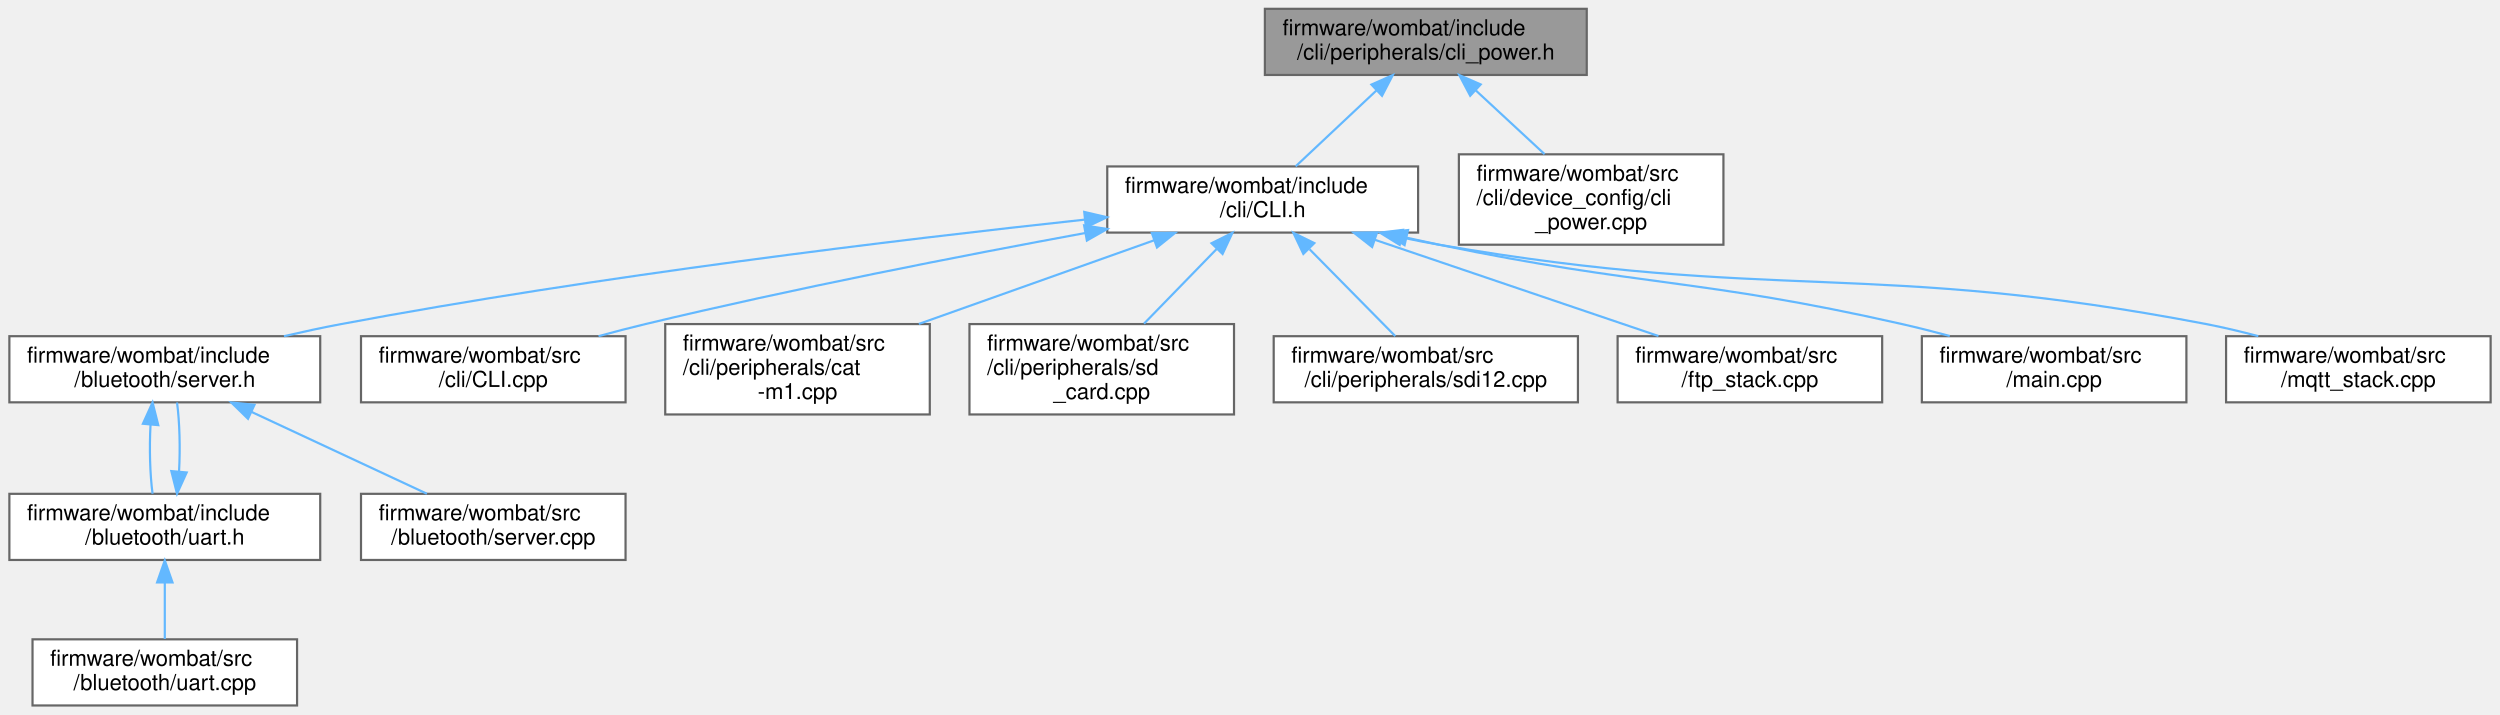
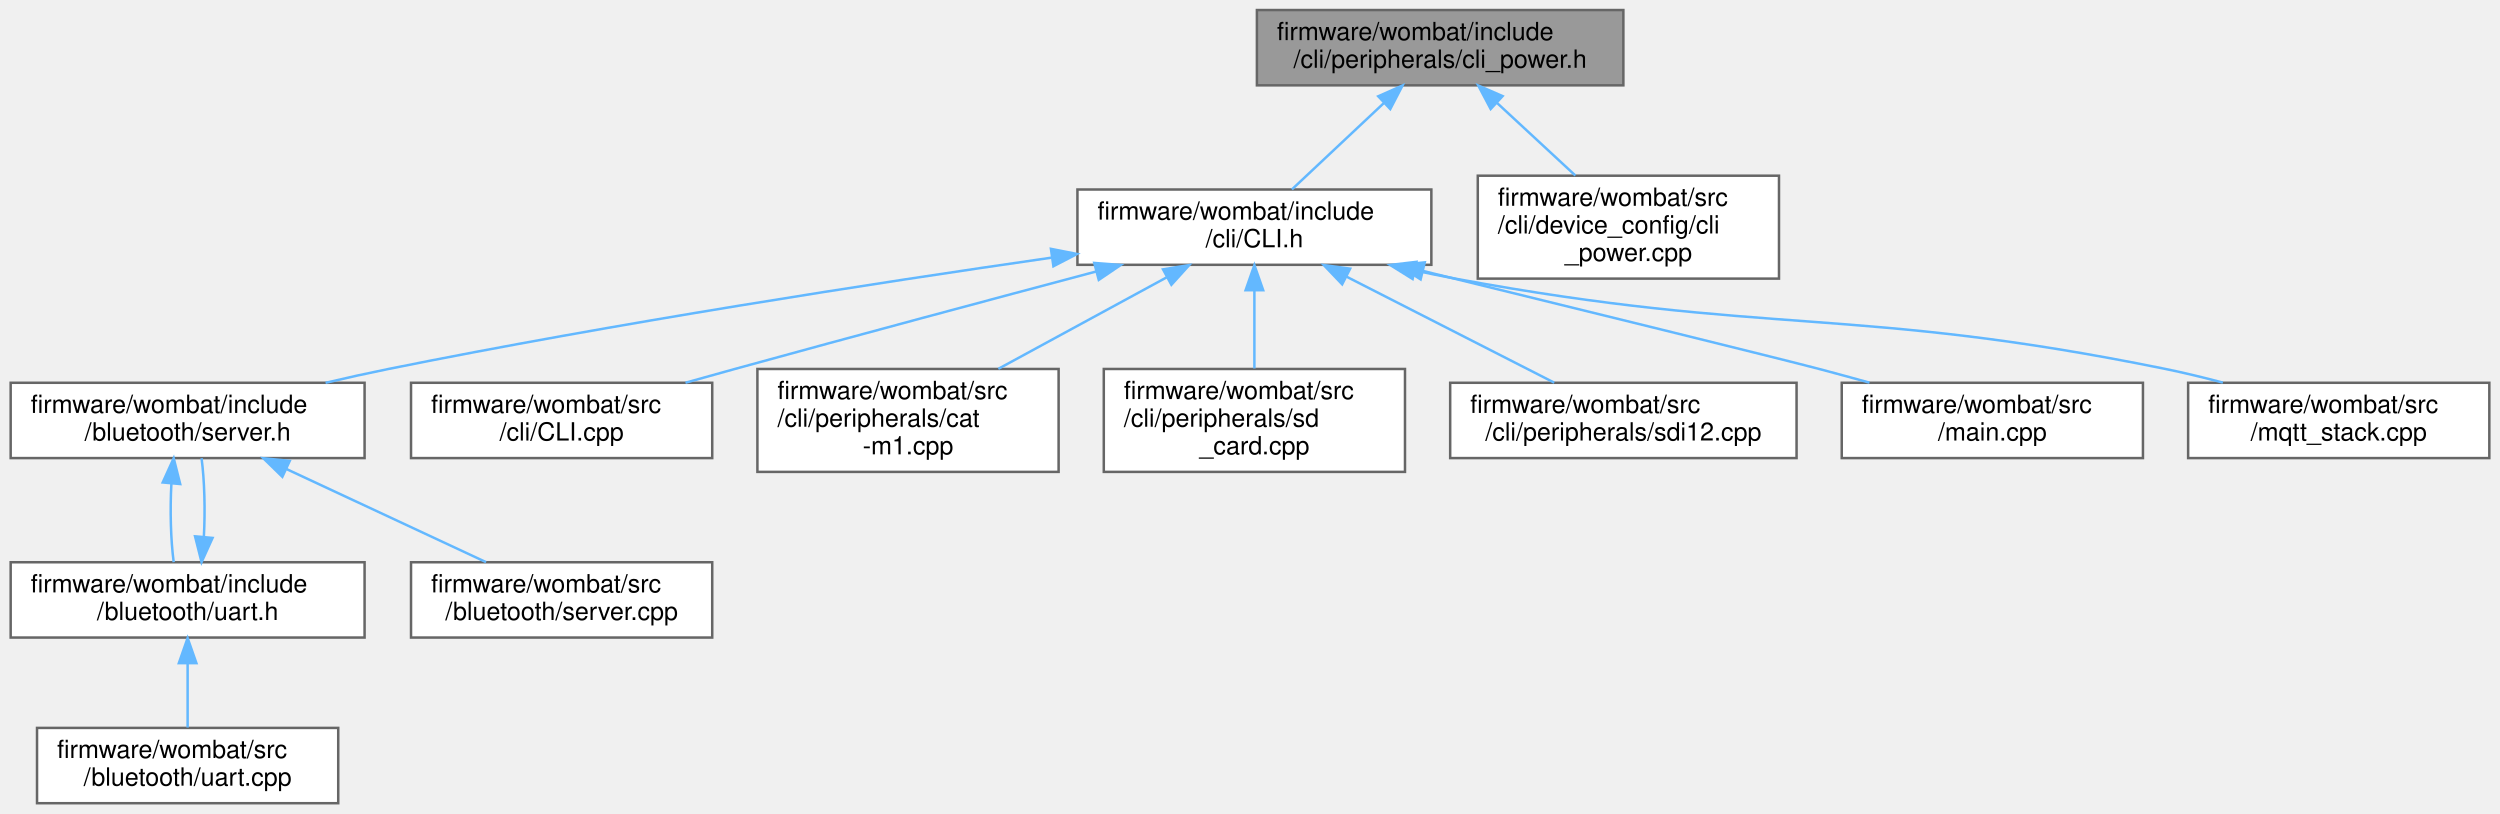
- <svg xmlns="http://www.w3.org/2000/svg" xmlns:xlink="http://www.w3.org/1999/xlink" width="1134pt" height="324pt" viewBox="0.00 0.00 1133.50 324.00">
+ <svg xmlns="http://www.w3.org/2000/svg" xmlns:xlink="http://www.w3.org/1999/xlink" width="996pt" height="324pt" viewBox="0.00 0.00 995.50 324.00">
  <g id="graph0" class="graph" transform="scale(1 1) rotate(0) translate(4 320)">
    <g id="node1" class="node">
      <g id="a_node1">
        <a xlink:title=" ">
-           <polygon fill="#999999" stroke="#666666" points="715.5,-316 569.5,-316 569.5,-286 715.5,-286 715.5,-316" />
-           <text text-anchor="start" x="577.5" y="-304" font-family="Helvetica,sans-Serif" font-size="10.00">firmware/wombat/include</text>
-           <text text-anchor="middle" x="642.5" y="-293" font-family="Helvetica,sans-Serif" font-size="10.00">/cli/peripherals/cli_power.h</text>
+           <polygon fill="#999999" stroke="#666666" points="642.5,-316 496.5,-316 496.5,-286 642.5,-286 642.5,-316" />
+           <text text-anchor="start" x="504.5" y="-304" font-family="Helvetica,sans-Serif" font-size="10.00">firmware/wombat/include</text>
+           <text text-anchor="middle" x="569.5" y="-293" font-family="Helvetica,sans-Serif" font-size="10.00">/cli/peripherals/cli_power.h</text>
        </a>
      </g>
    </g>
    <g id="node2" class="node">
      <g id="a_node2">
        <a xlink:href="_c_l_i_8h.html" target="_top" xlink:title="FreeRTOS CLI handler.">
-           <polygon fill="white" stroke="#666666" points="639,-244.5 498,-244.5 498,-214.5 639,-214.5 639,-244.5" />
-           <text text-anchor="start" x="506" y="-232.5" font-family="Helvetica,sans-Serif" font-size="10.00">firmware/wombat/include</text>
-           <text text-anchor="middle" x="568.5" y="-221.5" font-family="Helvetica,sans-Serif" font-size="10.00">/cli/CLI.h</text>
+           <polygon fill="white" stroke="#666666" points="566,-244.5 425,-244.5 425,-214.5 566,-214.5 566,-244.5" />
+           <text text-anchor="start" x="433" y="-232.5" font-family="Helvetica,sans-Serif" font-size="10.00">firmware/wombat/include</text>
+           <text text-anchor="middle" x="495.5" y="-221.5" font-family="Helvetica,sans-Serif" font-size="10.00">/cli/CLI.h</text>
        </a>
      </g>
    </g>
    <g id="edge1" class="edge">
-       <path fill="none" stroke="#63b8ff" d="M620.13,-278.99C608.25,-267.84 593.98,-254.43 583.45,-244.54" />
-       <polygon fill="#63b8ff" stroke="#63b8ff" points="617.84,-281.64 627.52,-285.94 622.63,-276.54 617.84,-281.64" />
+       <path fill="none" stroke="#63b8ff" d="M547.13,-278.99C535.25,-267.84 520.98,-254.43 510.45,-244.54" />
+       <polygon fill="#63b8ff" stroke="#63b8ff" points="544.84,-281.64 554.52,-285.94 549.63,-276.54 544.84,-281.64" />
    </g>
-     <g id="node14" class="node">
-       <g id="a_node14">
+     <g id="node13" class="node">
+       <g id="a_node13">
        <a xlink:href="cli__power_8cpp.html" target="_top" xlink:title="Power related commands.">
-           <polygon fill="white" stroke="#666666" points="777.5,-250 657.5,-250 657.5,-209 777.5,-209 777.5,-250" />
-           <text text-anchor="start" x="665.5" y="-238" font-family="Helvetica,sans-Serif" font-size="10.00">firmware/wombat/src</text>
-           <text text-anchor="start" x="665.5" y="-227" font-family="Helvetica,sans-Serif" font-size="10.00">/cli/device_config/cli</text>
-           <text text-anchor="middle" x="717.5" y="-216" font-family="Helvetica,sans-Serif" font-size="10.00">_power.cpp</text>
+           <polygon fill="white" stroke="#666666" points="704.5,-250 584.5,-250 584.5,-209 704.5,-209 704.5,-250" />
+           <text text-anchor="start" x="592.5" y="-238" font-family="Helvetica,sans-Serif" font-size="10.00">firmware/wombat/src</text>
+           <text text-anchor="start" x="592.5" y="-227" font-family="Helvetica,sans-Serif" font-size="10.00">/cli/device_config/cli</text>
+           <text text-anchor="middle" x="644.5" y="-216" font-family="Helvetica,sans-Serif" font-size="10.00">_power.cpp</text>
        </a>
      </g>
    </g>
-     <g id="edge14" class="edge">
-       <path fill="none" stroke="#63b8ff" d="M665.2,-278.96C675.11,-269.78 686.66,-259.08 696.38,-250.07" />
-       <polygon fill="#63b8ff" stroke="#63b8ff" points="662.63,-276.57 657.68,-285.94 667.39,-281.71 662.63,-276.57" />
+     <g id="edge13" class="edge">
+       <path fill="none" stroke="#63b8ff" d="M592.2,-278.96C602.11,-269.78 613.66,-259.08 623.38,-250.07" />
+       <polygon fill="#63b8ff" stroke="#63b8ff" points="589.63,-276.57 584.68,-285.94 594.39,-281.71 589.63,-276.57" />
    </g>
    <g id="node3" class="node">
      <g id="a_node3">
        <a xlink:href="server_8h.html" target="_top" xlink:title="Handle the setup and maintenance of the BLE server and connected clients.">
          <polygon fill="white" stroke="#666666" points="141,-167.5 0,-167.5 0,-137.5 141,-137.5 141,-167.5" />
          <text text-anchor="start" x="8" y="-155.5" font-family="Helvetica,sans-Serif" font-size="10.00">firmware/wombat/include</text>
          <text text-anchor="middle" x="70.5" y="-144.5" font-family="Helvetica,sans-Serif" font-size="10.00">/bluetooth/server.h</text>
        </a>
      </g>
    </g>
    <g id="edge2" class="edge">
-       <path fill="none" stroke="#63b8ff" d="M487.83,-220.38C403.35,-211.28 267,-194.87 150.5,-173 142.07,-171.42 133.2,-169.51 124.55,-167.51" />
-       <polygon fill="#63b8ff" stroke="#63b8ff" points="487.56,-223.87 497.87,-221.46 488.3,-216.91 487.56,-223.87" />
+       <path fill="none" stroke="#63b8ff" d="M414.74,-217.36C344.61,-207.25 240.48,-191.17 150.5,-173 142.37,-171.36 133.82,-169.46 125.46,-167.5" />
+       <polygon fill="#63b8ff" stroke="#63b8ff" points="414.44,-220.86 424.83,-218.81 415.43,-213.93 414.44,-220.86" />
    </g>
    <g id="node7" class="node">
      <g id="a_node7">
        <a xlink:href="_c_l_i_8cpp.html" target="_top" xlink:title="FreeRTOS CLI handler.">
          <polygon fill="white" stroke="#666666" points="279.5,-167.5 159.5,-167.5 159.5,-137.5 279.5,-137.5 279.5,-167.5" />
          <text text-anchor="start" x="167.5" y="-155.5" font-family="Helvetica,sans-Serif" font-size="10.00">firmware/wombat/src</text>
          <text text-anchor="middle" x="219.5" y="-144.5" font-family="Helvetica,sans-Serif" font-size="10.00">/cli/CLI.cpp</text>
        </a>
      </g>
    </g>
    <g id="edge7" class="edge">
-       <path fill="none" stroke="#63b8ff" d="M488.08,-214.32C431.91,-203.99 355.32,-189.04 288.5,-173 281.6,-171.34 274.35,-169.46 267.25,-167.53" />
-       <polygon fill="#63b8ff" stroke="#63b8ff" points="487.5,-217.77 497.97,-216.13 488.76,-210.89 487.5,-217.77" />
+       <path fill="none" stroke="#63b8ff" d="M432.4,-211.82C391.37,-200.91 336.72,-186.28 288.5,-173 282.14,-171.25 275.45,-169.39 268.85,-167.53" />
+       <polygon fill="#63b8ff" stroke="#63b8ff" points="431.7,-215.25 442.27,-214.44 433.5,-208.49 431.7,-215.25" />
    </g>
    <g id="node8" class="node">
      <g id="a_node8">
        <a xlink:href="cat-m1_8cpp.html" target="_top" xlink:title="CAT-M1 CLI command request and response handler.">
          <polygon fill="white" stroke="#666666" points="417.5,-173 297.5,-173 297.5,-132 417.5,-132 417.5,-173" />
          <text text-anchor="start" x="305.5" y="-161" font-family="Helvetica,sans-Serif" font-size="10.00">firmware/wombat/src</text>
          <text text-anchor="start" x="305.5" y="-150" font-family="Helvetica,sans-Serif" font-size="10.00">/cli/peripherals/cat</text>
          <text text-anchor="middle" x="357.5" y="-139" font-family="Helvetica,sans-Serif" font-size="10.00">-m1.cpp</text>
        </a>
      </g>
    </g>
    <g id="edge8" class="edge">
-       <path fill="none" stroke="#63b8ff" d="M519.23,-210.99C487.27,-199.63 445.58,-184.81 412.54,-173.06" />
-       <polygon fill="#63b8ff" stroke="#63b8ff" points="518.22,-214.34 528.81,-214.39 520.56,-207.75 518.22,-214.34" />
+       <path fill="none" stroke="#63b8ff" d="M460.54,-209.5C440.03,-198.35 414.18,-184.3 393.49,-173.06" />
+       <polygon fill="#63b8ff" stroke="#63b8ff" points="459.09,-212.69 469.54,-214.39 462.43,-206.54 459.09,-212.69" />
    </g>
    <g id="node9" class="node">
      <g id="a_node9">
        <a xlink:href="sd__card_8cpp.html" target="_top" xlink:title=" ">
          <polygon fill="white" stroke="#666666" points="555.5,-173 435.5,-173 435.5,-132 555.5,-132 555.5,-173" />
          <text text-anchor="start" x="443.5" y="-161" font-family="Helvetica,sans-Serif" font-size="10.00">firmware/wombat/src</text>
          <text text-anchor="start" x="443.5" y="-150" font-family="Helvetica,sans-Serif" font-size="10.00">/cli/peripherals/sd</text>
          <text text-anchor="middle" x="495.5" y="-139" font-family="Helvetica,sans-Serif" font-size="10.00">_card.cpp</text>
        </a>
      </g>
    </g>
    <g id="edge9" class="edge">
-       <path fill="none" stroke="#63b8ff" d="M547.64,-207.07C537.27,-196.41 524.81,-183.62 514.68,-173.2" />
-       <polygon fill="#63b8ff" stroke="#63b8ff" points="545.29,-209.67 554.77,-214.39 550.3,-204.79 545.29,-209.67" />
+       <path fill="none" stroke="#63b8ff" d="M495.5,-204.23C495.5,-194.2 495.5,-182.71 495.5,-173.2" />
+       <polygon fill="#63b8ff" stroke="#63b8ff" points="492,-204.39 495.5,-214.39 499,-204.39 492,-204.39" />
    </g>
    <g id="node10" class="node">
      <g id="a_node10">
        <a xlink:href="sdi12_8cpp.html" target="_top" xlink:title="SDI-12 command line interface handler.">
          <polygon fill="white" stroke="#666666" points="711.5,-167.5 573.5,-167.5 573.5,-137.5 711.5,-137.5 711.5,-167.5" />
          <text text-anchor="start" x="581.5" y="-155.5" font-family="Helvetica,sans-Serif" font-size="10.00">firmware/wombat/src</text>
          <text text-anchor="middle" x="642.5" y="-144.5" font-family="Helvetica,sans-Serif" font-size="10.00">/cli/peripherals/sdi12.cpp</text>
        </a>
      </g>
    </g>
    <g id="edge10" class="edge">
-       <path fill="none" stroke="#63b8ff" d="M589.75,-206.96C602.26,-194.29 617.7,-178.63 628.64,-167.54" />
-       <polygon fill="#63b8ff" stroke="#63b8ff" points="586.95,-204.82 582.42,-214.39 591.93,-209.73 586.95,-204.82" />
+       <path fill="none" stroke="#63b8ff" d="M532.21,-209.77C557.87,-196.68 591.6,-179.47 614.97,-167.54" />
+       <polygon fill="#63b8ff" stroke="#63b8ff" points="530.47,-206.73 523.15,-214.39 533.65,-212.97 530.47,-206.73" />
    </g>
    <g id="node11" class="node">
      <g id="a_node11">
-         <a xlink:href="ftp__stack_8cpp.html" target="_top" xlink:title=" ">
+         <a xlink:href="main_8cpp.html" target="_top" xlink:title=" ">
          <polygon fill="white" stroke="#666666" points="849.5,-167.5 729.5,-167.5 729.5,-137.5 849.5,-137.5 849.5,-167.5" />
          <text text-anchor="start" x="737.5" y="-155.5" font-family="Helvetica,sans-Serif" font-size="10.00">firmware/wombat/src</text>
-           <text text-anchor="middle" x="789.5" y="-144.5" font-family="Helvetica,sans-Serif" font-size="10.00">/ftp_stack.cpp</text>
+           <text text-anchor="middle" x="789.5" y="-144.5" font-family="Helvetica,sans-Serif" font-size="10.00">/main.cpp</text>
        </a>
      </g>
    </g>
    <g id="edge11" class="edge">
-       <path fill="none" stroke="#63b8ff" d="M619.4,-211.22C658.42,-197.99 711.57,-179.95 748.02,-167.58" />
-       <polygon fill="#63b8ff" stroke="#63b8ff" points="618.15,-207.95 609.81,-214.48 620.4,-214.58 618.15,-207.95" />
+       <path fill="none" stroke="#63b8ff" d="M562.74,-212.04C623.32,-197.18 705.16,-177.06 720.5,-173 727,-171.28 733.83,-169.42 740.55,-167.55" />
+       <polygon fill="#63b8ff" stroke="#63b8ff" points="561.72,-208.68 552.84,-214.46 563.38,-215.48 561.72,-208.68" />
    </g>
    <g id="node12" class="node">
      <g id="a_node12">
-         <a xlink:href="main_8cpp.html" target="_top" xlink:title=" ">
+         <a xlink:href="mqtt__stack_8cpp.html" target="_top" xlink:title=" ">
          <polygon fill="white" stroke="#666666" points="987.5,-167.5 867.5,-167.5 867.5,-137.5 987.5,-137.5 987.5,-167.5" />
          <text text-anchor="start" x="875.5" y="-155.5" font-family="Helvetica,sans-Serif" font-size="10.00">firmware/wombat/src</text>
-           <text text-anchor="middle" x="927.5" y="-144.5" font-family="Helvetica,sans-Serif" font-size="10.00">/main.cpp</text>
+           <text text-anchor="middle" x="927.5" y="-144.5" font-family="Helvetica,sans-Serif" font-size="10.00">/mqtt_stack.cpp</text>
        </a>
      </g>
    </g>
    <g id="edge12" class="edge">
-       <path fill="none" stroke="#63b8ff" d="M633.97,-212.15C638.88,-211.05 643.76,-209.98 648.5,-209 741.22,-189.78 766.14,-193.91 858.5,-173 865.54,-171.41 872.93,-169.53 880.16,-167.59" />
-       <polygon fill="#63b8ff" stroke="#63b8ff" points="632.86,-208.81 623.9,-214.47 634.43,-215.64 632.86,-208.81" />
-     </g>
-     <g id="node13" class="node">
-       <g id="a_node13">
-         <a xlink:href="mqtt__stack_8cpp.html" target="_top" xlink:title=" ">
-           <polygon fill="white" stroke="#666666" points="1125.5,-167.5 1005.5,-167.5 1005.5,-137.5 1125.5,-137.5 1125.5,-167.5" />
-           <text text-anchor="start" x="1013.5" y="-155.5" font-family="Helvetica,sans-Serif" font-size="10.00">firmware/wombat/src</text>
-           <text text-anchor="middle" x="1065.5" y="-144.5" font-family="Helvetica,sans-Serif" font-size="10.00">/mqtt_stack.cpp</text>
-         </a>
-       </g>
-     </g>
-     <g id="edge13" class="edge">
-       <path fill="none" stroke="#63b8ff" d="M631.76,-212.24C637.4,-211.05 643.04,-209.94 648.5,-209 801.72,-182.53 843.78,-202.25 996.5,-173 1004.2,-171.52 1012.29,-169.59 1020.11,-167.52" />
-       <polygon fill="#63b8ff" stroke="#63b8ff" points="630.66,-208.9 621.65,-214.48 632.17,-215.74 630.66,-208.9" />
+       <path fill="none" stroke="#63b8ff" d="M559.33,-212.26C564.78,-211.08 570.23,-209.97 575.5,-209 700.18,-185.95 734.26,-198.31 858.5,-173 865.94,-171.48 873.75,-169.58 881.34,-167.57" />
+       <polygon fill="#63b8ff" stroke="#63b8ff" points="558.54,-208.85 549.54,-214.45 560.07,-215.68 558.54,-208.85" />
    </g>
    <g id="node4" class="node">
      <g id="a_node4">
        <a xlink:href="uart_8h.html" target="_top" xlink:title="BluetoothLE UART service setup and handling.">
          <polygon fill="white" stroke="#666666" points="141,-96 0,-96 0,-66 141,-66 141,-96" />
          <text text-anchor="start" x="8" y="-84" font-family="Helvetica,sans-Serif" font-size="10.00">firmware/wombat/include</text>
          <text text-anchor="middle" x="70.5" y="-73" font-family="Helvetica,sans-Serif" font-size="10.00">/bluetooth/uart.h</text>
        </a>
      </g>
    </g>
    <g id="edge3" class="edge">
      <path fill="none" stroke="#63b8ff" d="M64.03,-127.25C63.46,-116.81 63.76,-104.99 64.95,-96.04" />
      <polygon fill="#63b8ff" stroke="#63b8ff" points="60.57,-127.79 64.95,-137.44 67.54,-127.16 60.57,-127.79" />
    </g>
    <g id="node6" class="node">
      <g id="a_node6">
        <a xlink:href="server_8cpp.html" target="_top" xlink:title="Setup and start BluetoothLE server.">
          <polygon fill="white" stroke="#666666" points="279.5,-96 159.5,-96 159.5,-66 279.5,-66 279.5,-96" />
          <text text-anchor="start" x="167.5" y="-84" font-family="Helvetica,sans-Serif" font-size="10.00">firmware/wombat/src</text>
          <text text-anchor="middle" x="219.5" y="-73" font-family="Helvetica,sans-Serif" font-size="10.00">/bluetooth/server.cpp</text>
        </a>
      </g>
    </g>
    <g id="edge6" class="edge">
      <path fill="none" stroke="#63b8ff" d="M109.84,-133.15C134.75,-121.53 166.48,-106.73 189.39,-96.04" />
      <polygon fill="#63b8ff" stroke="#63b8ff" points="108.24,-130.04 100.65,-137.44 111.19,-136.38 108.24,-130.04" />
    </g>
    <g id="edge4" class="edge">
      <path fill="none" stroke="#63b8ff" d="M76.97,-106.23C77.54,-116.66 77.24,-128.49 76.05,-137.44" />
      <polygon fill="#63b8ff" stroke="#63b8ff" points="80.43,-105.69 76.05,-96.04 73.46,-106.32 80.43,-105.69" />
    </g>
    <g id="node5" class="node">
      <g id="a_node5">
        <a xlink:href="uart_8cpp.html" target="_top" xlink:title="BluetoothLE UART service setup and handling.">
          <polygon fill="white" stroke="#666666" points="130.5,-30 10.5,-30 10.5,0 130.5,0 130.5,-30" />
          <text text-anchor="start" x="18.5" y="-18" font-family="Helvetica,sans-Serif" font-size="10.00">firmware/wombat/src</text>
          <text text-anchor="middle" x="70.5" y="-7" font-family="Helvetica,sans-Serif" font-size="10.00">/bluetooth/uart.cpp</text>
        </a>
      </g>
    </g>
    <g id="edge5" class="edge">
      <path fill="none" stroke="#63b8ff" d="M70.5,-55.54C70.5,-46.96 70.5,-37.61 70.5,-30.16" />
      <polygon fill="#63b8ff" stroke="#63b8ff" points="67,-55.8 70.5,-65.8 74,-55.8 67,-55.8" />
    </g>
  </g>
</svg>
